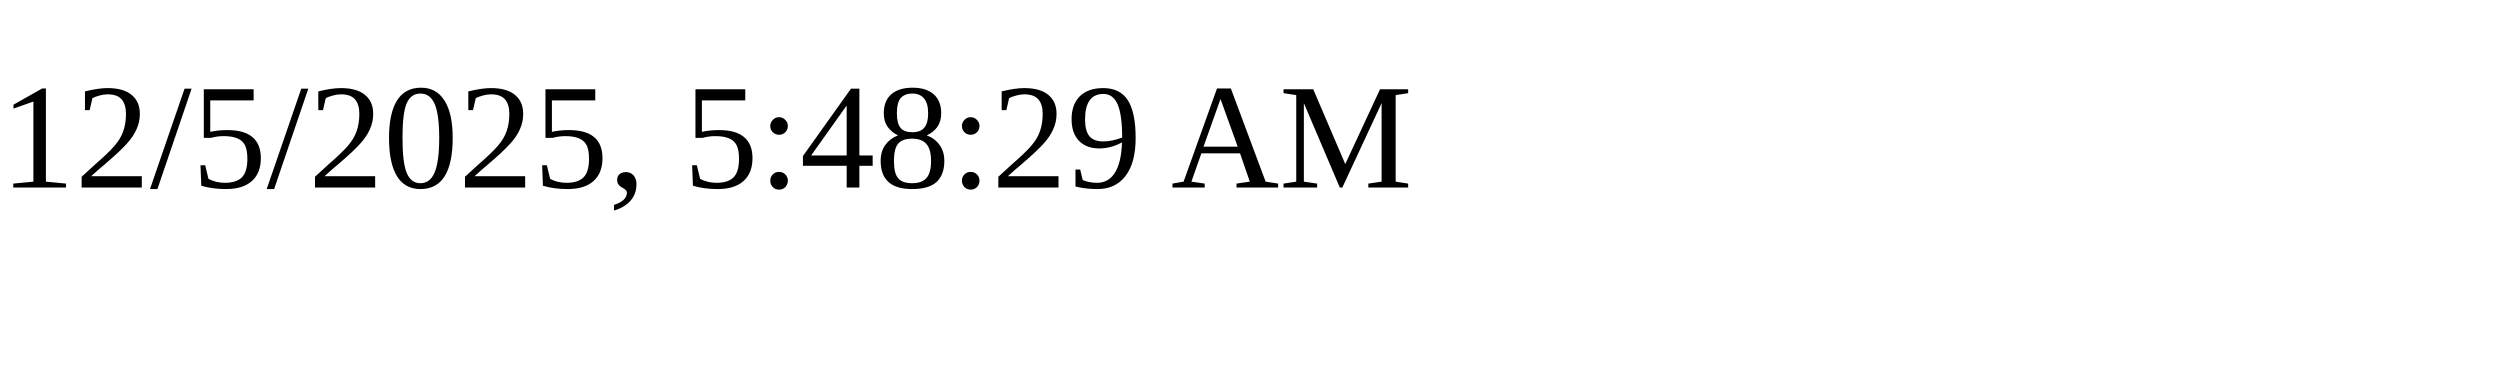
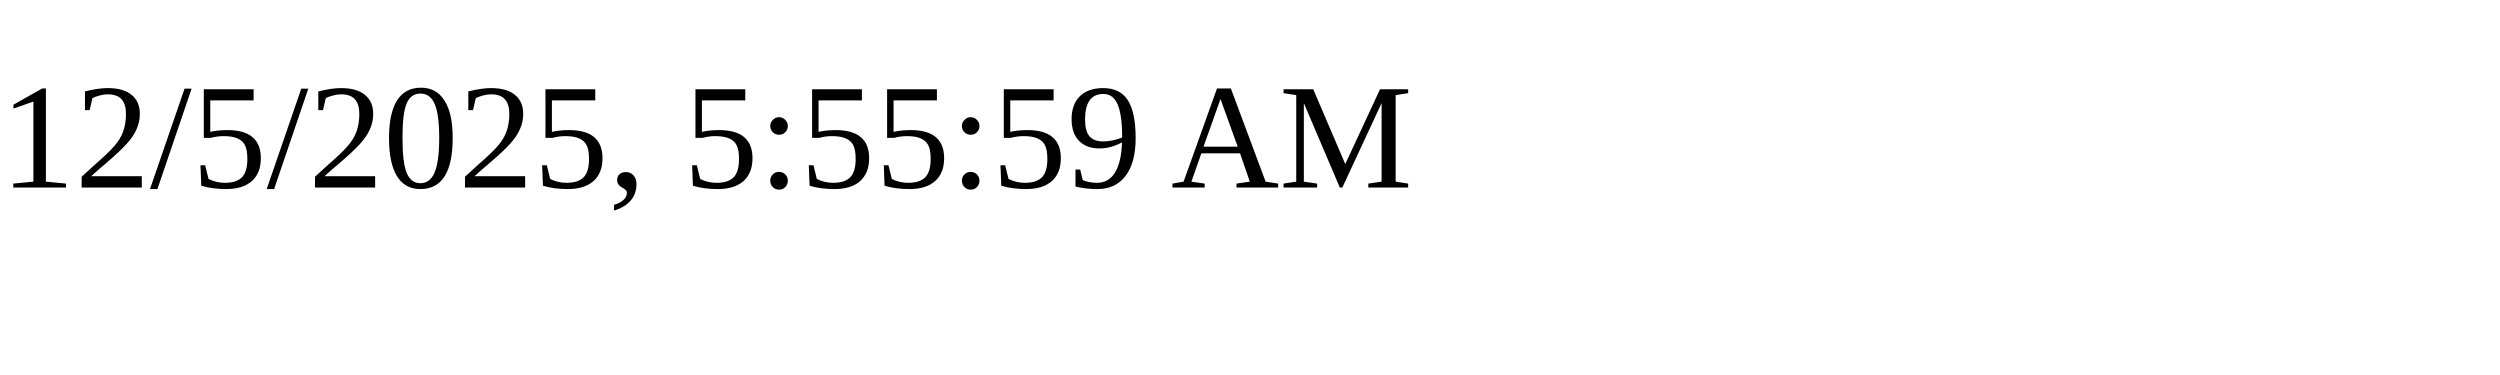
<svg xmlns="http://www.w3.org/2000/svg" height="30" width="200">
-   <text x="0" y="15">12/5/2025, 5:48:29 AM</text>
+   <text x="0" y="15">12/5/2025, 5:55:59 AM</text>
</svg>
